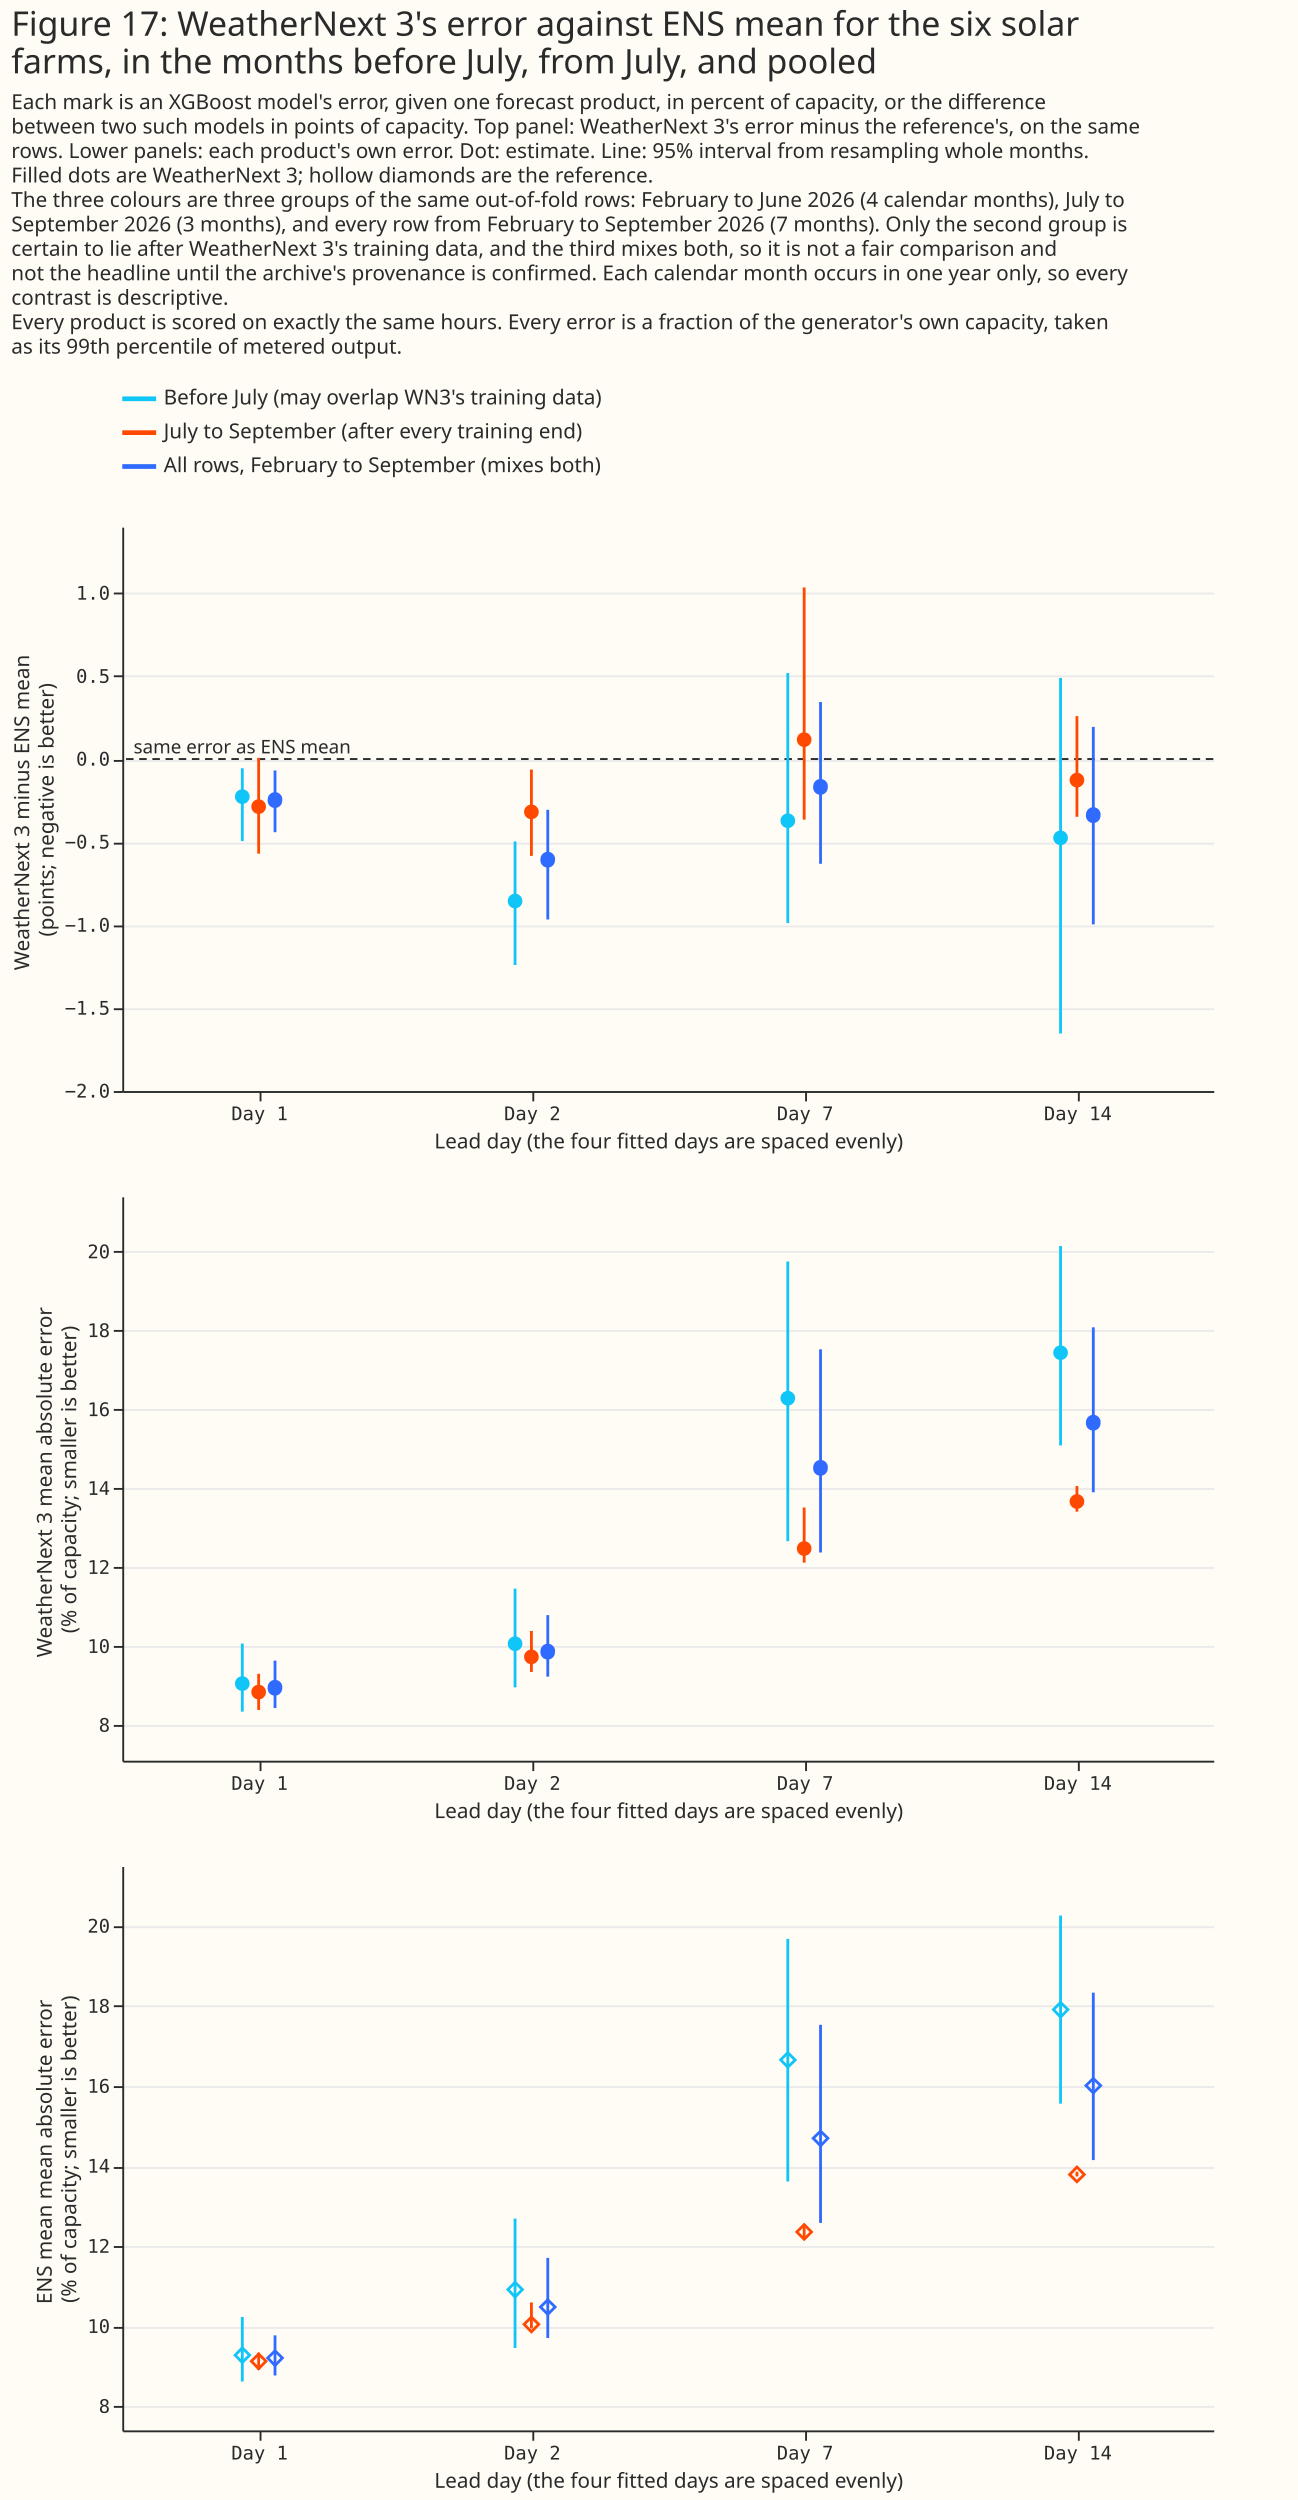
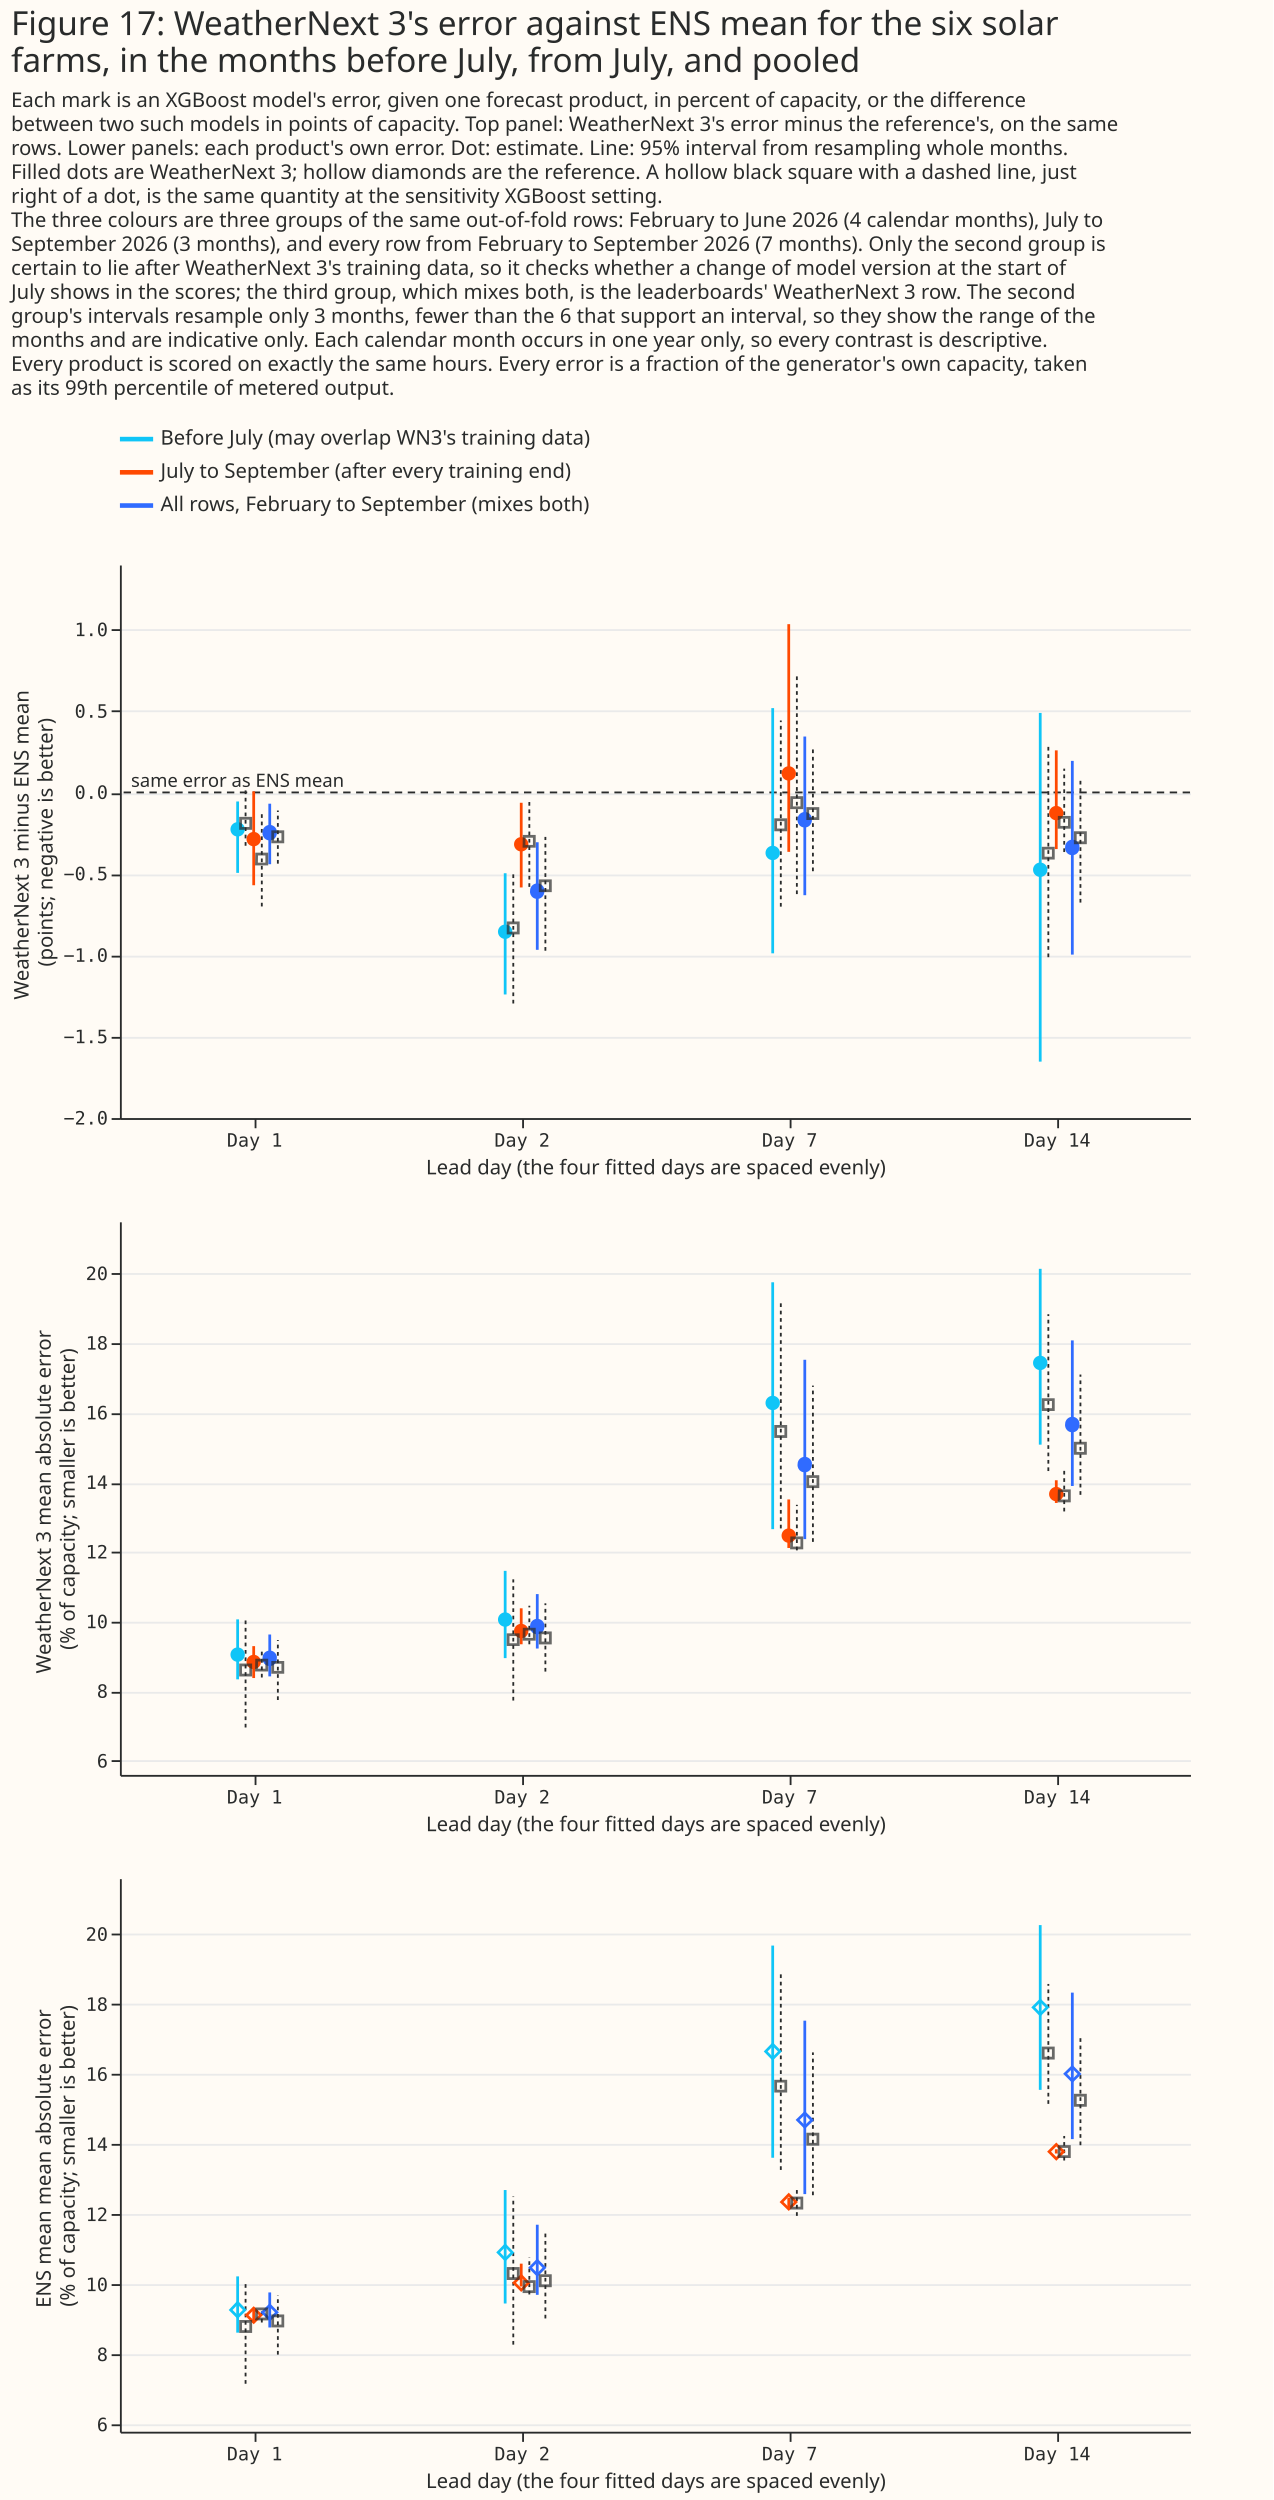
- <svg xmlns="http://www.w3.org/2000/svg" width="690" height="1329" class="marks" viewBox="0 0 690 1329">
-   <path fill="#fffbf5" d="M0 0h690v1329H0z" />
+ <svg xmlns="http://www.w3.org/2000/svg" width="690" height="1355" class="marks" viewBox="0 0 690 1355">
+   <path fill="#fffbf5" d="M0 0h690v1355H0z" />
  <g fill="none" stroke-miterlimit="10" aria-roledescription="group mark container" class="mark-group role-frame root">
    <g aria-roledescription="group mark container" class="mark-group role-scope concat_0_group">
-       <path fill="#fffbf5" d="M65 204h620v52H65Z" aria-hidden="true" class="background" />
+       <path fill="#fffbf5" d="M65 230h620v52H65Z" aria-hidden="true" class="background" />
      <g stroke-dasharray="1,0" stroke-width="2.5" aria-hidden="true" class="mark-rule role-mark concat_0_layer_0_marks">
-         <path stroke="#10c5f7" d="M65 212h18" />
-         <path stroke="#ff4901" d="M65 230h18" />
-         <path stroke="#306bff" d="M65 248h18" />
+         <path stroke="#10c5f7" d="M65 238h18" />
+         <path stroke="#ff4901" d="M65 256h18" />
+         <path stroke="#306bff" d="M65 274h18" />
      </g>
      <g fill="#292b2b" aria-roledescription="text mark container" class="mark-text role-mark concat_0_layer_1_marks" font-family="Matter XH, DM Sans, sans-serif" font-size="11">
-         <text aria-label="x: 0; y: 8; label: Before July (may overlap WN3's training data)" aria-roledescription="text mark" transform="translate(87 215)">Before July (may overlap WN3's training data)</text>
-         <text aria-label="x: 0; y: 26; label: July to September (after every training end)" aria-roledescription="text mark" transform="translate(87 233)">July to September (after every training end)</text>
-         <text aria-label="x: 0; y: 44; label: All rows, February to September (mixes both)" aria-roledescription="text mark" transform="translate(87 251)">All rows, February to September (mixes both)</text>
+         <text aria-label="x: 0; y: 8; label: Before July (may overlap WN3's training data)" aria-roledescription="text mark" transform="translate(87 241)">Before July (may overlap WN3's training data)</text>
+         <text aria-label="x: 0; y: 26; label: July to September (after every training end)" aria-roledescription="text mark" transform="translate(87 259)">July to September (after every training end)</text>
+         <text aria-label="x: 0; y: 44; label: All rows, February to September (mixes both)" aria-roledescription="text mark" transform="translate(87 277)">All rows, February to September (mixes both)</text>
      </g>
    </g>
    <g aria-roledescription="group mark container" class="mark-group role-scope concat_1_group">
-       <path fill="#fffbf5" d="M65 280h580v300H65Z" aria-hidden="true" class="background" />
+       <path fill="#fffbf5" d="M65 306h580v300H65Z" aria-hidden="true" class="background" />
      <g aria-hidden="true" class="mark-group role-axis">
-         <path stroke="#eaeaea" d="M65.5 580.5h580m-580-44h580m-580-44h580m-580-44h580m-580-44h580m-580-45h580m-580-44h580" class="mark-rule role-axis-grid" pointer-events="none" />
+         <path stroke="#eaeaea" d="M65.5 606.5h580m-580-44h580m-580-44h580m-580-44h580m-580-44h580m-580-45h580m-580-44h580" class="mark-rule role-axis-grid" pointer-events="none" />
      </g>
      <g aria-label="X-axis titled 'Lead day (the four fitted days are spaced evenly)' for a linear scale with values from −1 to 4" aria-roledescription="axis" class="mark-group role-axis" pointer-events="none">
-         <path stroke="#292b2b" d="M138.5 580.5v5m145-5v5m145-5v5m145-5v5" class="mark-rule role-axis-tick" />
+         <path stroke="#292b2b" d="M138.5 606.5v5m145-5v5m145-5v5m145-5v5" class="mark-rule role-axis-tick" />
        <g fill="#292b2b" class="mark-text role-axis-label" font-family="Matter Semi Mono, Roboto Mono, monospace" font-size="10" text-anchor="middle">
-           <text transform="translate(138 595.5)">Day 1</text>
-           <text transform="translate(283 595.5)">Day 2</text>
-           <text transform="translate(428 595.5)">Day 7</text>
-           <text transform="translate(573 595.5)">Day 14</text>
-         </g>
-         <path stroke="#292b2b" d="M65.5 580.5h580" class="mark-rule role-axis-domain" />
-         <text fill="#292b2b" class="mark-text role-axis-title" font-family="Matter XH, DM Sans, sans-serif" font-size="11" text-anchor="middle" transform="translate(355.5 610.5)">Lead day (the four fitted days are spaced evenly)</text>
+           <text transform="translate(138 621.5)">Day 1</text>
+           <text transform="translate(283 621.5)">Day 2</text>
+           <text transform="translate(428 621.5)">Day 7</text>
+           <text transform="translate(573 621.5)">Day 14</text>
+         </g>
+         <path stroke="#292b2b" d="M65.5 606.5h580" class="mark-rule role-axis-domain" />
+         <text fill="#292b2b" class="mark-text role-axis-title" font-family="Matter XH, DM Sans, sans-serif" font-size="11" text-anchor="middle" transform="translate(355.5 636.5)">Lead day (the four fitted days are spaced evenly)</text>
      </g>
      <g aria-label="Y-axis titled 'WeatherNext 3 minus ENS mean (points; negative is better)' for a linear scale with values from −2.0 to 1.4" aria-roledescription="axis" class="mark-group role-axis" pointer-events="none">
-         <path stroke="#292b2b" d="M65.5 580.5h-5m5-44h-5m5-44h-5m5-44h-5m5-44h-5m5-45h-5m5-44h-5" class="mark-rule role-axis-tick" />
+         <path stroke="#292b2b" d="M65.5 606.5h-5m5-44h-5m5-44h-5m5-44h-5m5-44h-5m5-45h-5m5-44h-5" class="mark-rule role-axis-tick" />
        <g fill="#292b2b" class="mark-text role-axis-label" font-family="Matter Semi Mono, Roboto Mono, monospace" font-size="10" text-anchor="end">
-           <text transform="translate(58.5 583.5)">−2.0</text>
-           <text transform="translate(58.5 539.4)">−1.5</text>
-           <text transform="translate(58.5 495.3)">−1.0</text>
-           <text transform="translate(58.5 451.1)">−0.5</text>
-           <text transform="translate(58.5 407)">0.0</text>
-           <text transform="translate(58.5 363)">0.5</text>
-           <text transform="translate(58.5 318.8)">1.0</text>
-         </g>
-         <path stroke="#292b2b" d="M65.5 580.5v-300" class="mark-rule role-axis-domain" />
-         <text fill="#292b2b" class="mark-text role-axis-title" font-family="Matter XH, DM Sans, sans-serif" font-size="11" text-anchor="middle" transform="rotate(-90 223 207.5)">
+           <text transform="translate(58.5 609.5)">−2.0</text>
+           <text transform="translate(58.5 565.4)">−1.5</text>
+           <text transform="translate(58.5 521.3)">−1.0</text>
+           <text transform="translate(58.5 477.1)">−0.5</text>
+           <text transform="translate(58.5 433)">0.0</text>
+           <text transform="translate(58.5 389)">0.5</text>
+           <text transform="translate(58.5 344.8)">1.0</text>
+         </g>
+         <path stroke="#292b2b" d="M65.5 606.5v-300" class="mark-rule role-axis-domain" />
+         <text fill="#292b2b" class="mark-text role-axis-title" font-family="Matter XH, DM Sans, sans-serif" font-size="11" text-anchor="middle" transform="rotate(-90 236 220.5)">
          <tspan>WeatherNext 3 minus ENS mean</tspan>
          <tspan x="0" dy="13">(points; negative is better)</tspan>
        </text>
      </g>
-       <path stroke="#292b2b" stroke-dasharray="4,3" d="M645 403.5H65" aria-hidden="true" class="mark-rule role-mark concat_1_layer_0_marks" />
+       <path stroke="#292b2b" stroke-dasharray="4,3" d="M645 429.5H65" aria-hidden="true" class="mark-rule role-mark concat_1_layer_0_marks" />
      <g stroke-width="1.5" aria-hidden="true" class="mark-rule role-mark concat_1_layer_1_marks">
-         <path stroke="#10c5f7" d="M128.8 447.1v-38.7" />
-         <path stroke="#ff4901" d="M137.5 453.8v-50.9" />
-         <path stroke="#306bff" d="M146.2 442.4v-32.8" />
-         <path stroke="#10c5f7" d="M273.8 513v-65.7" />
-         <path stroke="#ff4901" d="M282.5 455v-45.9" />
-         <path stroke="#306bff" d="M291.2 488.8v-58.3" />
-         <path stroke="#10c5f7" d="M418.8 490.7V357.8" />
-         <path stroke="#ff4901" d="M427.5 435.7V312.3" />
-         <path stroke="#306bff" d="M436.2 459.2v-86" />
-         <path stroke="#10c5f7" d="M563.8 549.4v-189" />
-         <path stroke="#ff4901" d="M572.5 434.2v-53.5" />
-         <path stroke="#306bff" d="M581.2 491.4v-105" />
-       </g>
-       <g aria-hidden="true" class="mark-symbol role-mark concat_1_layer_2_marks">
-         <path fill="#10c5f7" d="M132.7 423.5a3.9 3.9 0 1 1-7.8 0 3.9 3.9 0 1 1 7.8 0" />
-         <path fill="#ff4901" d="M141.4 428.8a3.9 3.9 0 1 1-7.8 0 3.9 3.9 0 1 1 7.8 0" />
-         <path fill="#306bff" d="M150 425a3.9 3.9 0 1 1-7.7 0 3.9 3.9 0 1 1 7.8 0" />
-         <path fill="#10c5f7" d="M277.7 479a3.9 3.9 0 1 1-7.8 0 3.9 3.9 0 1 1 7.8 0" />
-         <path fill="#ff4901" d="M286.4 431.6a3.9 3.9 0 1 1-7.8 0 3.9 3.9 0 1 1 7.8 0" />
-         <path fill="#306bff" d="M295 456.7a3.9 3.9 0 1 1-7.7 0 3.9 3.9 0 1 1 7.8 0" />
-         <path fill="#10c5f7" d="M422.7 436.3a3.9 3.9 0 1 1-7.8 0 3.9 3.9 0 1 1 7.8 0" />
-         <path fill="#ff4901" d="M431.4 393.2a3.9 3.9 0 1 1-7.8 0 3.9 3.9 0 1 1 7.8 0" />
-         <path fill="#306bff" d="M440 418a3.9 3.9 0 1 1-7.7 0 3.9 3.9 0 1 1 7.8 0" />
-         <path fill="#10c5f7" d="M567.7 445.4a3.9 3.9 0 1 1-7.8 0 3.9 3.9 0 1 1 7.8 0" />
-         <path fill="#ff4901" d="M576.4 414.7a3.9 3.9 0 1 1-7.8 0 3.9 3.9 0 1 1 7.8 0" />
-         <path fill="#306bff" d="M585 433a3.9 3.9 0 1 1-7.7 0 3.9 3.9 0 1 1 7.8 0" />
-       </g>
-       <text fill="#292b2b" aria-hidden="true" class="mark-text role-mark concat_1_layer_3_marks" font-family="Matter XH, DM Sans, sans-serif" font-size="10" transform="translate(71 400.5)">same error as ENS mean</text>
+         <path stroke="#10c5f7" d="M128.8 473.1v-38.7" />
+         <path stroke="#ff4901" d="M137.5 479.8v-50.9" />
+         <path stroke="#306bff" d="M146.2 468.4v-32.8" />
+         <path stroke="#10c5f7" d="M273.8 539v-65.7" />
+         <path stroke="#ff4901" d="M282.5 481v-45.9" />
+         <path stroke="#306bff" d="M291.2 514.8v-58.3" />
+         <path stroke="#10c5f7" d="M418.8 516.7V383.8" />
+         <path stroke="#ff4901" d="M427.5 461.7V338.3" />
+         <path stroke="#306bff" d="M436.2 485.2v-86" />
+         <path stroke="#10c5f7" d="M563.8 575.4v-189" />
+         <path stroke="#ff4901" d="M572.5 460.2v-53.5" />
+         <path stroke="#306bff" d="M581.2 517.4v-105" />
+       </g>
+       <path stroke="#292b2b" stroke-dasharray="2,2" d="M133.1 458.4v-30m8.8 62.9v-51m8.7 27.8v-28.8m127.6 104.6v-71.7m8.7 8.5v-48m8.7 82.6v-61.7m127.6 37.8V390.5m8.7 94.1V366m8.7 106.2v-67.6m127.6 114.2V404m8.6 57.8v-45.2m8.8 72.6v-67.6" aria-hidden="true" class="mark-rule role-mark concat_1_layer_2_marks" />
+       <g aria-hidden="true" class="mark-symbol role-mark concat_1_layer_3_marks">
+         <path fill="#10c5f7" d="M132.7 449.5a3.9 3.9 0 1 1-7.8 0 3.9 3.9 0 1 1 7.8 0" />
+         <path fill="#ff4901" d="M141.4 454.8a3.9 3.9 0 1 1-7.8 0 3.9 3.9 0 1 1 7.8 0" />
+         <path fill="#306bff" d="M150 451a3.9 3.9 0 1 1-7.7 0 3.9 3.9 0 1 1 7.8 0" />
+         <path fill="#10c5f7" d="M277.7 505a3.9 3.9 0 1 1-7.8 0 3.9 3.9 0 1 1 7.8 0" />
+         <path fill="#ff4901" d="M286.4 457.6a3.9 3.9 0 1 1-7.8 0 3.9 3.9 0 1 1 7.8 0" />
+         <path fill="#306bff" d="M295 482.7a3.9 3.9 0 1 1-7.7 0 3.9 3.9 0 1 1 7.8 0" />
+         <path fill="#10c5f7" d="M422.7 462.3a3.9 3.9 0 1 1-7.8 0 3.9 3.9 0 1 1 7.8 0" />
+         <path fill="#ff4901" d="M431.4 419.2a3.9 3.9 0 1 1-7.8 0 3.9 3.9 0 1 1 7.8 0" />
+         <path fill="#306bff" d="M440 444a3.9 3.9 0 1 1-7.7 0 3.9 3.9 0 1 1 7.8 0" />
+         <path fill="#10c5f7" d="M567.7 471.4a3.9 3.9 0 1 1-7.8 0 3.9 3.9 0 1 1 7.8 0" />
+         <path fill="#ff4901" d="M576.4 440.7a3.9 3.9 0 1 1-7.8 0 3.9 3.9 0 1 1 7.8 0" />
+         <path fill="#306bff" d="M585 459a3.9 3.9 0 1 1-7.7 0 3.9 3.9 0 1 1 7.8 0" />
+       </g>
+       <path stroke="#292b2b" stroke-width="1.5" d="M130.4 443.5h5.5v5.5h-5.5Zm8.7 19.4h5.5v5.4H139Zm8.7-12.1h5.5v5.5h-5.5Zm127.6 49.4h5.5v5.5h-5.5Zm8.7-46.9h5.5v5.4H284Zm8.7 24.1h5.5v5.4h-5.5Zm127.6-33.1h5.5v5.5h-5.5Zm8.7-12h5.5v5.5H429Zm8.7 5.9h5.5v5.5h-5.5Zm127.6 21.5h5.5v5.4h-5.5Zm8.7-16.7h5.5v5.4H574Zm8.7 8.3h5.5v5.5h-5.5Z" aria-hidden="true" class="mark-symbol role-mark concat_1_layer_4_marks" opacity=".7" />
+       <text fill="#292b2b" aria-hidden="true" class="mark-text role-mark concat_1_layer_5_marks" font-family="Matter XH, DM Sans, sans-serif" font-size="10" transform="translate(71 426.5)">same error as ENS mean</text>
    </g>
    <g aria-roledescription="group mark container" class="mark-group role-scope concat_2_group">
-       <path fill="#fffbf5" d="M65 636h580v300H65Z" aria-hidden="true" class="background" />
+       <path fill="#fffbf5" d="M65 662h580v300H65Z" aria-hidden="true" class="background" />
      <g aria-hidden="true" class="mark-group role-axis">
-         <path stroke="#eaeaea" d="M65.5 917.5h580m-580-42h580m-580-42h580m-580-42h580m-580-42h580m-580-42h580m-580-42h580" class="mark-rule role-axis-grid" pointer-events="none" />
+         <path stroke="#eaeaea" d="M65.5 954.5h580m-580-37h580m-580-38h580m-580-38h580m-580-37h580m-580-38h580m-580-38h580m-580-38h580" class="mark-rule role-axis-grid" pointer-events="none" />
      </g>
      <g aria-label="X-axis titled 'Lead day (the four fitted days are spaced evenly)' for a linear scale with values from −1 to 4" aria-roledescription="axis" class="mark-group role-axis" pointer-events="none">
-         <path stroke="#292b2b" d="M138.5 936.5v5m145-5v5m145-5v5m145-5v5" class="mark-rule role-axis-tick" />
+         <path stroke="#292b2b" d="M138.5 962.5v5m145-5v5m145-5v5m145-5v5" class="mark-rule role-axis-tick" />
        <g fill="#292b2b" class="mark-text role-axis-label" font-family="Matter Semi Mono, Roboto Mono, monospace" font-size="10" text-anchor="middle">
-           <text transform="translate(138 951.5)">Day 1</text>
-           <text transform="translate(283 951.5)">Day 2</text>
-           <text transform="translate(428 951.5)">Day 7</text>
-           <text transform="translate(573 951.5)">Day 14</text>
-         </g>
-         <path stroke="#292b2b" d="M65.5 936.5h580" class="mark-rule role-axis-domain" />
-         <text fill="#292b2b" class="mark-text role-axis-title" font-family="Matter XH, DM Sans, sans-serif" font-size="11" text-anchor="middle" transform="translate(355.5 966.5)">Lead day (the four fitted days are spaced evenly)</text>
-       </g>
-       <g aria-label="Y-axis titled 'WeatherNext 3 mean absolute error (% of capacity; smaller is better)' for a linear scale with values from 7 to 21" aria-roledescription="axis" class="mark-group role-axis" pointer-events="none">
-         <path stroke="#292b2b" d="M65.5 917.5h-5m5-42h-5m5-42h-5m5-42h-5m5-42h-5m5-42h-5m5-42h-5" class="mark-rule role-axis-tick" />
+           <text transform="translate(138 977.5)">Day 1</text>
+           <text transform="translate(283 977.5)">Day 2</text>
+           <text transform="translate(428 977.5)">Day 7</text>
+           <text transform="translate(573 977.5)">Day 14</text>
+         </g>
+         <path stroke="#292b2b" d="M65.5 962.5h580" class="mark-rule role-axis-domain" />
+         <text fill="#292b2b" class="mark-text role-axis-title" font-family="Matter XH, DM Sans, sans-serif" font-size="11" text-anchor="middle" transform="translate(355.5 992.5)">Lead day (the four fitted days are spaced evenly)</text>
+       </g>
+       <g aria-label="Y-axis titled 'WeatherNext 3 mean absolute error (% of capacity; smaller is better)' for a linear scale with values from 6 to 22" aria-roledescription="axis" class="mark-group role-axis" pointer-events="none">
+         <path stroke="#292b2b" d="M65.5 954.5h-5m5-37h-5m5-38h-5m5-38h-5m5-37h-5m5-38h-5m5-38h-5m5-38h-5" class="mark-rule role-axis-tick" />
        <g fill="#292b2b" class="mark-text role-axis-label" font-family="Matter Semi Mono, Roboto Mono, monospace" font-size="10" text-anchor="end">
-           <text transform="translate(58.5 920.6)">8</text>
-           <text transform="translate(58.5 878.7)">10</text>
-           <text transform="translate(58.5 836.7)">12</text>
-           <text transform="translate(58.5 794.7)">14</text>
-           <text transform="translate(58.5 752.8)">16</text>
-           <text transform="translate(58.5 710.8)">18</text>
-           <text transform="translate(58.5 668.9)">20</text>
-         </g>
-         <path stroke="#292b2b" d="M65.5 936.5v-300" class="mark-rule role-axis-domain" />
-         <text fill="#292b2b" class="mark-text role-axis-title" font-family="Matter XH, DM Sans, sans-serif" font-size="11" text-anchor="middle" transform="rotate(-90 407 379.5)">
+           <text transform="translate(58.5 958)">6</text>
+           <text transform="translate(58.5 920.2)">8</text>
+           <text transform="translate(58.5 882.5)">10</text>
+           <text transform="translate(58.5 844.7)">12</text>
+           <text transform="translate(58.5 807)">14</text>
+           <text transform="translate(58.5 769.3)">16</text>
+           <text transform="translate(58.5 731.5)">18</text>
+           <text transform="translate(58.5 693.8)">20</text>
+         </g>
+         <path stroke="#292b2b" d="M65.5 962.5v-300" class="mark-rule role-axis-domain" />
+         <text fill="#292b2b" class="mark-text role-axis-title" font-family="Matter XH, DM Sans, sans-serif" font-size="11" text-anchor="middle" transform="rotate(-90 420 392.5)">
          <tspan>WeatherNext 3 mean absolute error</tspan>
          <tspan x="0" dy="13">(% of capacity; smaller is better)</tspan>
        </text>
      </g>
      <g stroke-width="1.5" aria-hidden="true" class="mark-rule role-mark concat_2_layer_0_marks">
-         <path stroke="#10c5f7" d="M128.8 909.9v-36.2" />
-         <path stroke="#ff4901" d="M137.5 909v-19.2" />
-         <path stroke="#306bff" d="M146.2 908v-25.2" />
-         <path stroke="#10c5f7" d="M273.8 897v-52.5" />
-         <path stroke="#ff4901" d="M282.5 888.8V867" />
-         <path stroke="#306bff" d="M291.2 891.3v-32.7" />
-         <path stroke="#10c5f7" d="M418.8 819.3V670.6" />
-         <path stroke="#ff4901" d="M427.5 830.7v-29.3" />
-         <path stroke="#306bff" d="M436.2 825.3v-108" />
-         <path stroke="#10c5f7" d="M563.8 768.4v-106" />
-         <path stroke="#ff4901" d="M572.5 803.6V790" />
-         <path stroke="#306bff" d="M581.2 793.3v-87.7" />
-       </g>
-       <g aria-hidden="true" class="mark-symbol role-mark concat_2_layer_1_marks">
-         <path fill="#10c5f7" d="M132.7 895a3.9 3.9 0 1 1-7.8 0 3.9 3.9 0 1 1 7.8 0" />
-         <path fill="#ff4901" d="M141.4 899.5a3.9 3.9 0 1 1-7.8 0 3.9 3.9 0 1 1 7.8 0" />
-         <path fill="#306bff" d="M150 896.9a3.9 3.9 0 1 1-7.7 0 3.9 3.9 0 1 1 7.8 0" />
-         <path fill="#10c5f7" d="M277.7 873.8a3.9 3.9 0 1 1-7.8 0 3.9 3.9 0 1 1 7.8 0" />
-         <path fill="#ff4901" d="M286.4 880.8a3.9 3.9 0 1 1-7.8 0 3.9 3.9 0 1 1 7.8 0" />
-         <path fill="#306bff" d="M295 877.7a3.9 3.9 0 1 1-7.7 0 3.9 3.9 0 1 1 7.8 0" />
-         <path fill="#10c5f7" d="M422.7 743.3a3.9 3.9 0 1 1-7.8 0 3.9 3.9 0 1 1 7.8 0" />
-         <path fill="#ff4901" d="M431.4 823.2a3.9 3.9 0 1 1-7.8 0 3.9 3.9 0 1 1 7.8 0" />
-         <path fill="#306bff" d="M440 780a3.9 3.9 0 1 1-7.7 0 3.9 3.9 0 1 1 7.8 0" />
-         <path fill="#10c5f7" d="M567.7 719.1a3.9 3.9 0 1 1-7.8 0 3.9 3.9 0 1 1 7.8 0" />
-         <path fill="#ff4901" d="M576.4 798.2a3.9 3.9 0 1 1-7.8 0 3.9 3.9 0 1 1 7.8 0" />
-         <path fill="#306bff" d="M585 756a3.9 3.9 0 1 1-7.7 0 3.9 3.9 0 1 1 7.8 0" />
-       </g>
+         <path stroke="#10c5f7" d="M128.8 910.2v-32.5" />
+         <path stroke="#ff4901" d="M137.5 909.5v-17.3" />
+         <path stroke="#306bff" d="M146.2 908.6v-22.7" />
+         <path stroke="#10c5f7" d="M273.8 898.7v-47.3" />
+         <path stroke="#ff4901" d="M282.5 891.2v-19.5" />
+         <path stroke="#306bff" d="M291.2 893.5V864" />
+         <path stroke="#10c5f7" d="M418.8 828.8V695" />
+         <path stroke="#ff4901" d="M427.5 839v-26.3" />
+         <path stroke="#306bff" d="M436.2 834.2V737" />
+         <path stroke="#10c5f7" d="M563.8 783v-95.3" />
+         <path stroke="#ff4901" d="M572.5 814.6v-12.3" />
+         <path stroke="#306bff" d="M581.2 805.4v-78.9" />
+       </g>
+       <path stroke="#292b2b" stroke-dasharray="2,2" d="M133.1 936.3V878m8.8 31.2v-14.5m8.7 26.7v-32.5m127.6 32.8V856m8.7 35.2v-20.9m8.7 35.7v-37m127.6-40.6V704.6m8.7 135.7v-24.7m8.7 20.1V751m127.6 46.3v-85m8.6 106.9V796m8.8 14.2V745" aria-hidden="true" class="mark-rule role-mark concat_2_layer_1_marks" />
+       <g aria-hidden="true" class="mark-symbol role-mark concat_2_layer_2_marks">
+         <path fill="#10c5f7" d="M132.7 896.8a3.9 3.9 0 1 1-7.8 0 3.9 3.9 0 1 1 7.8 0" />
+         <path fill="#ff4901" d="M141.4 900.8a3.9 3.9 0 1 1-7.8 0 3.9 3.9 0 1 1 7.8 0" />
+         <path fill="#306bff" d="M150 898.5a3.9 3.9 0 1 1-7.7 0 3.9 3.9 0 1 1 7.8 0" />
+         <path fill="#10c5f7" d="M277.7 877.8a3.9 3.9 0 1 1-7.8 0 3.9 3.9 0 1 1 7.8 0" />
+         <path fill="#ff4901" d="M286.4 884a3.9 3.9 0 1 1-7.8 0 3.9 3.9 0 1 1 7.8 0" />
+         <path fill="#306bff" d="M295 881.3a3.9 3.9 0 1 1-7.7 0 3.9 3.9 0 1 1 7.8 0" />
+         <path fill="#10c5f7" d="M422.7 760.4a3.9 3.9 0 1 1-7.8 0 3.9 3.9 0 1 1 7.8 0" />
+         <path fill="#ff4901" d="M431.4 832.3a3.9 3.9 0 1 1-7.8 0 3.9 3.9 0 1 1 7.8 0" />
+         <path fill="#306bff" d="M440 793.5a3.9 3.9 0 1 1-7.7 0 3.9 3.9 0 1 1 7.8 0" />
+         <path fill="#10c5f7" d="M567.7 738.7a3.9 3.9 0 1 1-7.8 0 3.9 3.9 0 1 1 7.8 0" />
+         <path fill="#ff4901" d="M576.4 809.8a3.9 3.9 0 1 1-7.8 0 3.9 3.9 0 1 1 7.8 0" />
+         <path fill="#306bff" d="M585 771.8a3.9 3.9 0 1 1-7.7 0 3.9 3.9 0 1 1 7.8 0" />
+       </g>
+       <path stroke="#292b2b" stroke-width="1.5" d="M130.4 902.4h5.5v5.5h-5.5Zm8.7-2.6h5.5v5.4H139Zm8.7 1.2h5.5v5.4h-5.5Zm127.6-15h5.5v5.4h-5.5Zm8.7-3h5.5v5.5H284Zm8.7 2h5.5v5.5h-5.5Zm127.6-111.9h5.5v5.5h-5.5Zm8.7 60.4h5.5v5.5H429Zm8.7-33.2h5.5v5.5h-5.5Zm127.6-41.7h5.5v5.4h-5.5Zm8.7 49.4h5.5v5.5H574Zm8.7-25.8h5.5v5.5h-5.5Z" aria-hidden="true" class="mark-symbol role-mark concat_2_layer_3_marks" opacity=".7" />
    </g>
    <g aria-roledescription="group mark container" class="mark-group role-scope concat_3_group">
-       <path fill="#fffbf5" d="M65 992h580v300H65Z" aria-hidden="true" class="background" />
+       <path fill="#fffbf5" d="M65 1018h580v300H65Z" aria-hidden="true" class="background" />
      <g aria-hidden="true" class="mark-group role-axis">
-         <path stroke="#eaeaea" d="M65.5 1279.5h580m-580-42h580m-580-43h580m-580-42h580m-580-43h580m-580-43h580m-580-42h580" class="mark-rule role-axis-grid" pointer-events="none" />
+         <path stroke="#eaeaea" d="M65.5 1314.5h580m-580-38h580m-580-38h580m-580-38h580m-580-38h580m-580-38h580m-580-38h580m-580-38h580" class="mark-rule role-axis-grid" pointer-events="none" />
      </g>
      <g aria-label="X-axis titled 'Lead day (the four fitted days are spaced evenly)' for a linear scale with values from −1 to 4" aria-roledescription="axis" class="mark-group role-axis" pointer-events="none">
-         <path stroke="#292b2b" d="M138.5 1292.5v5m145-5v5m145-5v5m145-5v5" class="mark-rule role-axis-tick" />
+         <path stroke="#292b2b" d="M138.5 1318.5v5m145-5v5m145-5v5m145-5v5" class="mark-rule role-axis-tick" />
        <g fill="#292b2b" class="mark-text role-axis-label" font-family="Matter Semi Mono, Roboto Mono, monospace" font-size="10" text-anchor="middle">
-           <text transform="translate(138 1307.5)">Day 1</text>
-           <text transform="translate(283 1307.5)">Day 2</text>
-           <text transform="translate(428 1307.5)">Day 7</text>
-           <text transform="translate(573 1307.5)">Day 14</text>
-         </g>
-         <path stroke="#292b2b" d="M65.5 1292.5h580" class="mark-rule role-axis-domain" />
-         <text fill="#292b2b" class="mark-text role-axis-title" font-family="Matter XH, DM Sans, sans-serif" font-size="11" text-anchor="middle" transform="translate(355.5 1322.5)">Lead day (the four fitted days are spaced evenly)</text>
-       </g>
-       <g aria-label="Y-axis titled 'ENS mean mean absolute error (% of capacity; smaller is better)' for a linear scale with values from 7 to 22" aria-roledescription="axis" class="mark-group role-axis" pointer-events="none">
-         <path stroke="#292b2b" d="M65.5 1279.5h-5m5-42h-5m5-43h-5m5-42h-5m5-43h-5m5-43h-5m5-42h-5" class="mark-rule role-axis-tick" />
+           <text transform="translate(138 1333.5)">Day 1</text>
+           <text transform="translate(283 1333.5)">Day 2</text>
+           <text transform="translate(428 1333.5)">Day 7</text>
+           <text transform="translate(573 1333.5)">Day 14</text>
+         </g>
+         <path stroke="#292b2b" d="M65.5 1318.5h580" class="mark-rule role-axis-domain" />
+         <text fill="#292b2b" class="mark-text role-axis-title" font-family="Matter XH, DM Sans, sans-serif" font-size="11" text-anchor="middle" transform="translate(355.5 1348.5)">Lead day (the four fitted days are spaced evenly)</text>
+       </g>
+       <g aria-label="Y-axis titled 'ENS mean mean absolute error (% of capacity; smaller is better)' for a linear scale with values from 6 to 22" aria-roledescription="axis" class="mark-group role-axis" pointer-events="none">
+         <path stroke="#292b2b" d="M65.5 1314.5h-5m5-38h-5m5-38h-5m5-38h-5m5-38h-5m5-38h-5m5-38h-5m5-38h-5" class="mark-rule role-axis-tick" />
        <g fill="#292b2b" class="mark-text role-axis-label" font-family="Matter Semi Mono, Roboto Mono, monospace" font-size="10" text-anchor="end">
-           <text transform="translate(58.5 1282.7)">8</text>
-           <text transform="translate(58.5 1240.2)">10</text>
-           <text transform="translate(58.5 1197.6)">12</text>
-           <text transform="translate(58.5 1155)">14</text>
-           <text transform="translate(58.5 1112.5)">16</text>
-           <text transform="translate(58.5 1070)">18</text>
-           <text transform="translate(58.5 1027.4)">20</text>
-         </g>
-         <path stroke="#292b2b" d="M65.5 1292.5v-300" class="mark-rule role-axis-domain" />
-         <text fill="#292b2b" class="mark-text role-axis-title" font-family="Matter XH, DM Sans, sans-serif" font-size="11" text-anchor="middle" transform="rotate(-90 585 557.5)">
+           <text transform="translate(58.5 1317.7)">6</text>
+           <text transform="translate(58.5 1279.7)">8</text>
+           <text transform="translate(58.5 1241.8)">10</text>
+           <text transform="translate(58.5 1203.8)">12</text>
+           <text transform="translate(58.5 1165.8)">14</text>
+           <text transform="translate(58.5 1127.8)">16</text>
+           <text transform="translate(58.5 1089.9)">18</text>
+           <text transform="translate(58.5 1051.9)">20</text>
+         </g>
+         <path stroke="#292b2b" d="M65.5 1318.5v-300" class="mark-rule role-axis-domain" />
+         <text fill="#292b2b" class="mark-text role-axis-title" font-family="Matter XH, DM Sans, sans-serif" font-size="11" text-anchor="middle" transform="rotate(-90 598 570.5)">
          <tspan>ENS mean mean absolute error</tspan>
          <tspan x="0" dy="13">(% of capacity; smaller is better)</tspan>
        </text>
      </g>
      <g stroke-width="1.5" aria-hidden="true" class="mark-rule role-mark concat_3_layer_0_marks">
-         <path stroke="#10c5f7" d="M128.8 1266v-34.3" />
-         <path stroke="#ff4901" d="M137.5 1259.8v-9.1" />
-         <path stroke="#306bff" d="M146.2 1262.8v-21.3" />
-         <path stroke="#10c5f7" d="M273.8 1248.2v-68.8" />
-         <path stroke="#ff4901" d="M282.5 1237.8V1224" />
-         <path stroke="#306bff" d="M291.2 1242.9v-42.6" />
-         <path stroke="#10c5f7" d="M418.8 1159.7v-129" />
-         <path stroke="#ff4901" d="M427.5 1189.9v-6.1" />
-         <path stroke="#306bff" d="M436.2 1181.7v-105.3" />
-         <path stroke="#10c5f7" d="M563.8 1118.3v-100" />
-         <path stroke="#ff4901" d="M572.5 1157v-2.5" />
-         <path stroke="#306bff" d="M581.2 1148.3v-89" />
-       </g>
-       <g stroke-width="1.5" aria-hidden="true" class="mark-symbol role-mark concat_3_layer_1_marks">
-         <path stroke="#10c5f7" d="m125 1252 3.8-3.9 3.9 3.9-3.9 3.9Z" />
-         <path stroke="#ff4901" d="m133.6 1255.2 3.9-3.8 3.9 3.8-3.9 4Z" />
-         <path stroke="#306bff" d="m142.3 1253.5 3.9-3.8 3.9 3.8-3.9 4Z" />
-         <path stroke="#10c5f7" d="m270 1217.1 3.8-3.8 3.9 3.8-3.9 4Z" />
-         <path stroke="#ff4901" d="m278.6 1235.6 3.9-3.8 3.9 3.8-3.9 4Z" />
-         <path stroke="#306bff" d="m287.3 1226.4 3.9-3.8 3.9 3.8-3.9 3.9Z" />
-         <path stroke="#10c5f7" d="m415 1095 3.8-3.8 3.9 3.9-3.9 3.8Z" />
-         <path stroke="#ff4901" d="m423.6 1186.5 3.9-3.9 3.9 3.9-3.9 3.9Z" />
-         <path stroke="#306bff" d="m432.3 1136.7 3.9-3.8 3.9 3.8-3.9 4Z" />
-         <path stroke="#10c5f7" d="m560 1068.3 3.8-3.8 3.9 3.8-3.9 4Z" />
-         <path stroke="#ff4901" d="m568.6 1156 3.9-4 3.9 4-3.9 3.8Z" />
-         <path stroke="#306bff" d="m577.3 1108.7 3.9-3.8 3.9 3.8-3.9 3.9Z" />
-       </g>
+         <path stroke="#10c5f7" d="M128.8 1264.3v-30.5" />
+         <path stroke="#ff4901" d="M137.5 1258.9v-8.1" />
+         <path stroke="#306bff" d="M146.2 1261.5v-19" />
+         <path stroke="#10c5f7" d="M273.8 1248.5V1187" />
+         <path stroke="#ff4901" d="M282.5 1239.3v-12.4" />
+         <path stroke="#306bff" d="M291.2 1243.8v-38" />
+         <path stroke="#10c5f7" d="M418.8 1169.5v-115" />
+         <path stroke="#ff4901" d="M427.5 1196.5v-5.4" />
+         <path stroke="#306bff" d="M436.2 1189.2v-94" />
+         <path stroke="#10c5f7" d="M563.8 1132.7v-89.3" />
+         <path stroke="#ff4901" d="M572.5 1167.2v-2.3" />
+         <path stroke="#306bff" d="M581.2 1159.4V1080" />
+       </g>
+       <path stroke="#292b2b" stroke-dasharray="2,2" d="M133.1 1292v-56m8.8 22.8v-7.2m8.7 24.6V1244m127.6 26.8v-80.3m8.7 53.1v-20.2m8.7 33.2v-46.2m127.6-34.3v-106.6m8.7 131.5v-14.5m8.7 3.3v-77.4m127.6 27.9v-65m8.6 95.7v-13.3m8.8 5v-59.3" aria-hidden="true" class="mark-rule role-mark concat_3_layer_1_marks" />
+       <g stroke-width="1.5" aria-hidden="true" class="mark-symbol role-mark concat_3_layer_2_marks">
+         <path stroke="#10c5f7" d="m125 1252 3.8-4 3.9 4-3.9 3.8Z" />
+         <path stroke="#ff4901" d="m133.6 1254.8 3.9-3.8 3.9 3.8-3.9 3.9Z" />
+         <path stroke="#306bff" d="m142.3 1253.3 3.9-3.9 3.9 3.9-3.9 3.9Z" />
+         <path stroke="#10c5f7" d="m270 1220.8 3.8-3.9 3.9 4-3.9 3.8Z" />
+         <path stroke="#ff4901" d="m278.6 1237.3 3.9-3.9 3.9 4-3.9 3.8Z" />
+         <path stroke="#306bff" d="m287.3 1229.1 3.9-3.9 3.9 3.9-3.9 3.9Z" />
+         <path stroke="#10c5f7" d="m415 1111.9 3.8-3.9 3.9 3.9-3.9 3.9Z" />
+         <path stroke="#ff4901" d="m423.6 1193.5 3.9-4 3.9 4-3.9 3.8Z" />
+         <path stroke="#306bff" d="m432.3 1149 3.9-3.8 3.9 3.9-3.9 3.8Z" />
+         <path stroke="#10c5f7" d="m560 1088 3.8-3.8 3.9 3.8-3.9 3.9Z" />
+         <path stroke="#ff4901" d="m568.6 1166.2 3.9-3.9 3.9 3.9-3.9 3.9Z" />
+         <path stroke="#306bff" d="m577.3 1124 3.9-3.8 3.9 3.9-3.9 3.8Z" />
+       </g>
+       <path stroke="#292b2b" stroke-width="1.5" d="M130.4 1258.2h5.5v5.5h-5.5Zm8.7-6.8h5.5v5.5H139Zm8.7 3.8h5.5v5.5h-5.5Zm127.6-25.7h5.5v5.5h-5.5Zm8.7 7.1h5.5v5.5H284Zm8.7-3.2h5.5v5.5h-5.5ZM420.4 1128h5.5v5.4h-5.5Zm8.7 63.3h5.5v5.5H429Zm8.7-34.6h5.5v5.5h-5.5Zm127.6-46.7h5.5v5.5h-5.5Zm8.7 53.4h5.5v5.5H574Zm8.7-27.8h5.5v5.5h-5.5Z" aria-hidden="true" class="mark-symbol role-mark concat_3_layer_3_marks" opacity=".7" />
    </g>
    <g fill="#292b2b" class="mark-group role-title" font-family="Matter XH, DM Sans, sans-serif" pointer-events="none">
      <text aria-label="Title text 'Figure 17: WeatherNext 3's error against ENS mean for the six solar farms, in the months before July, from July, and pooled'" aria-roledescription="title" class="mark-text role-title-text" font-size="18" transform="translate(6 19)">
        <tspan>Figure 17: WeatherNext 3's error against ENS mean for the six solar</tspan>
        <tspan x="0" dy="20">farms, in the months before July, from July, and pooled</tspan>
      </text>
-       <text aria-label="Subtitle text 'Each mark is an XGBoost model's error, given one forecast product, in percent of capacity, or the difference between two such models in points of capacity. Top panel: WeatherNext 3's error minus the reference's, on the same rows. Lower panels: each product's own error. Dot: estimate. Line: 95% interval from resampling whole months. Filled dots are WeatherNext 3; hollow diamonds are the reference. The three colours are three groups of the same out-of-fold rows: February to June 2026 (4 calendar months), July to September 2026 (3 months), and every row from February to September 2026 (7 months). Only the second group is certain to lie after WeatherNext 3's training data, and the third mixes both, so it is not a fair comparison and not the headline until the archive's provenance is confirmed. Each calendar month occurs in one year only, so every contrast is descriptive. Every product is scored on exactly the same hours. Every error is a fraction of the generator's own capacity, taken as its 99th percentile of metered output.'" aria-roledescription="subtitle" class="mark-text role-title-subtitle" font-size="11" transform="translate(6 58)">
+       <text aria-label="Subtitle text 'Each mark is an XGBoost model's error, given one forecast product, in percent of capacity, or the difference between two such models in points of capacity. Top panel: WeatherNext 3's error minus the reference's, on the same rows. Lower panels: each product's own error. Dot: estimate. Line: 95% interval from resampling whole months. Filled dots are WeatherNext 3; hollow diamonds are the reference. A hollow black square with a dashed line, just right of a dot, is the same quantity at the sensitivity XGBoost setting. The three colours are three groups of the same out-of-fold rows: February to June 2026 (4 calendar months), July to September 2026 (3 months), and every row from February to September 2026 (7 months). Only the second group is certain to lie after WeatherNext 3's training data, so it checks whether a change of model version at the start of July shows in the scores; the third group, which mixes both, is the leaderboards' WeatherNext 3 row. The second group's intervals resample only 3 months, fewer than the 6 that support an interval, so they show the range of the months and are indicative only. Each calendar month occurs in one year only, so every contrast is descriptive. Every product is scored on exactly the same hours. Every error is a fraction of the generator's own capacity, taken as its 99th percentile of metered output.'" aria-roledescription="subtitle" class="mark-text role-title-subtitle" font-size="11" transform="translate(6 58)">
        <tspan>Each mark is an XGBoost model's error, given one forecast product, in percent of capacity, or the difference</tspan>
        <tspan x="0" dy="13">between two such models in points of capacity. Top panel: WeatherNext 3's error minus the reference's, on the same</tspan>
        <tspan x="0" dy="13">rows. Lower panels: each product's own error. Dot: estimate. Line: 95% interval from resampling whole months.</tspan>
-         <tspan x="0" dy="13">Filled dots are WeatherNext 3; hollow diamonds are the reference.</tspan>
+         <tspan x="0" dy="13">Filled dots are WeatherNext 3; hollow diamonds are the reference. A hollow black square with a dashed line, just</tspan>
+         <tspan x="0" dy="13">right of a dot, is the same quantity at the sensitivity XGBoost setting.</tspan>
        <tspan x="0" dy="13">The three colours are three groups of the same out-of-fold rows: February to June 2026 (4 calendar months), July to</tspan>
        <tspan x="0" dy="13">September 2026 (3 months), and every row from February to September 2026 (7 months). Only the second group is</tspan>
-         <tspan x="0" dy="13">certain to lie after WeatherNext 3's training data, and the third mixes both, so it is not a fair comparison and</tspan>
-         <tspan x="0" dy="13">not the headline until the archive's provenance is confirmed. Each calendar month occurs in one year only, so every</tspan>
-         <tspan x="0" dy="13">contrast is descriptive.</tspan>
+         <tspan x="0" dy="13">certain to lie after WeatherNext 3's training data, so it checks whether a change of model version at the start of</tspan>
+         <tspan x="0" dy="13">July shows in the scores; the third group, which mixes both, is the leaderboards' WeatherNext 3 row. The second</tspan>
+         <tspan x="0" dy="13">group's intervals resample only 3 months, fewer than the 6 that support an interval, so they show the range of the</tspan>
+         <tspan x="0" dy="13">months and are indicative only. Each calendar month occurs in one year only, so every contrast is descriptive.</tspan>
        <tspan x="0" dy="13">Every product is scored on exactly the same hours. Every error is a fraction of the generator's own capacity, taken</tspan>
        <tspan x="0" dy="13">as its 99th percentile of metered output.</tspan>
      </text>
    </g>
  </g>
</svg>
